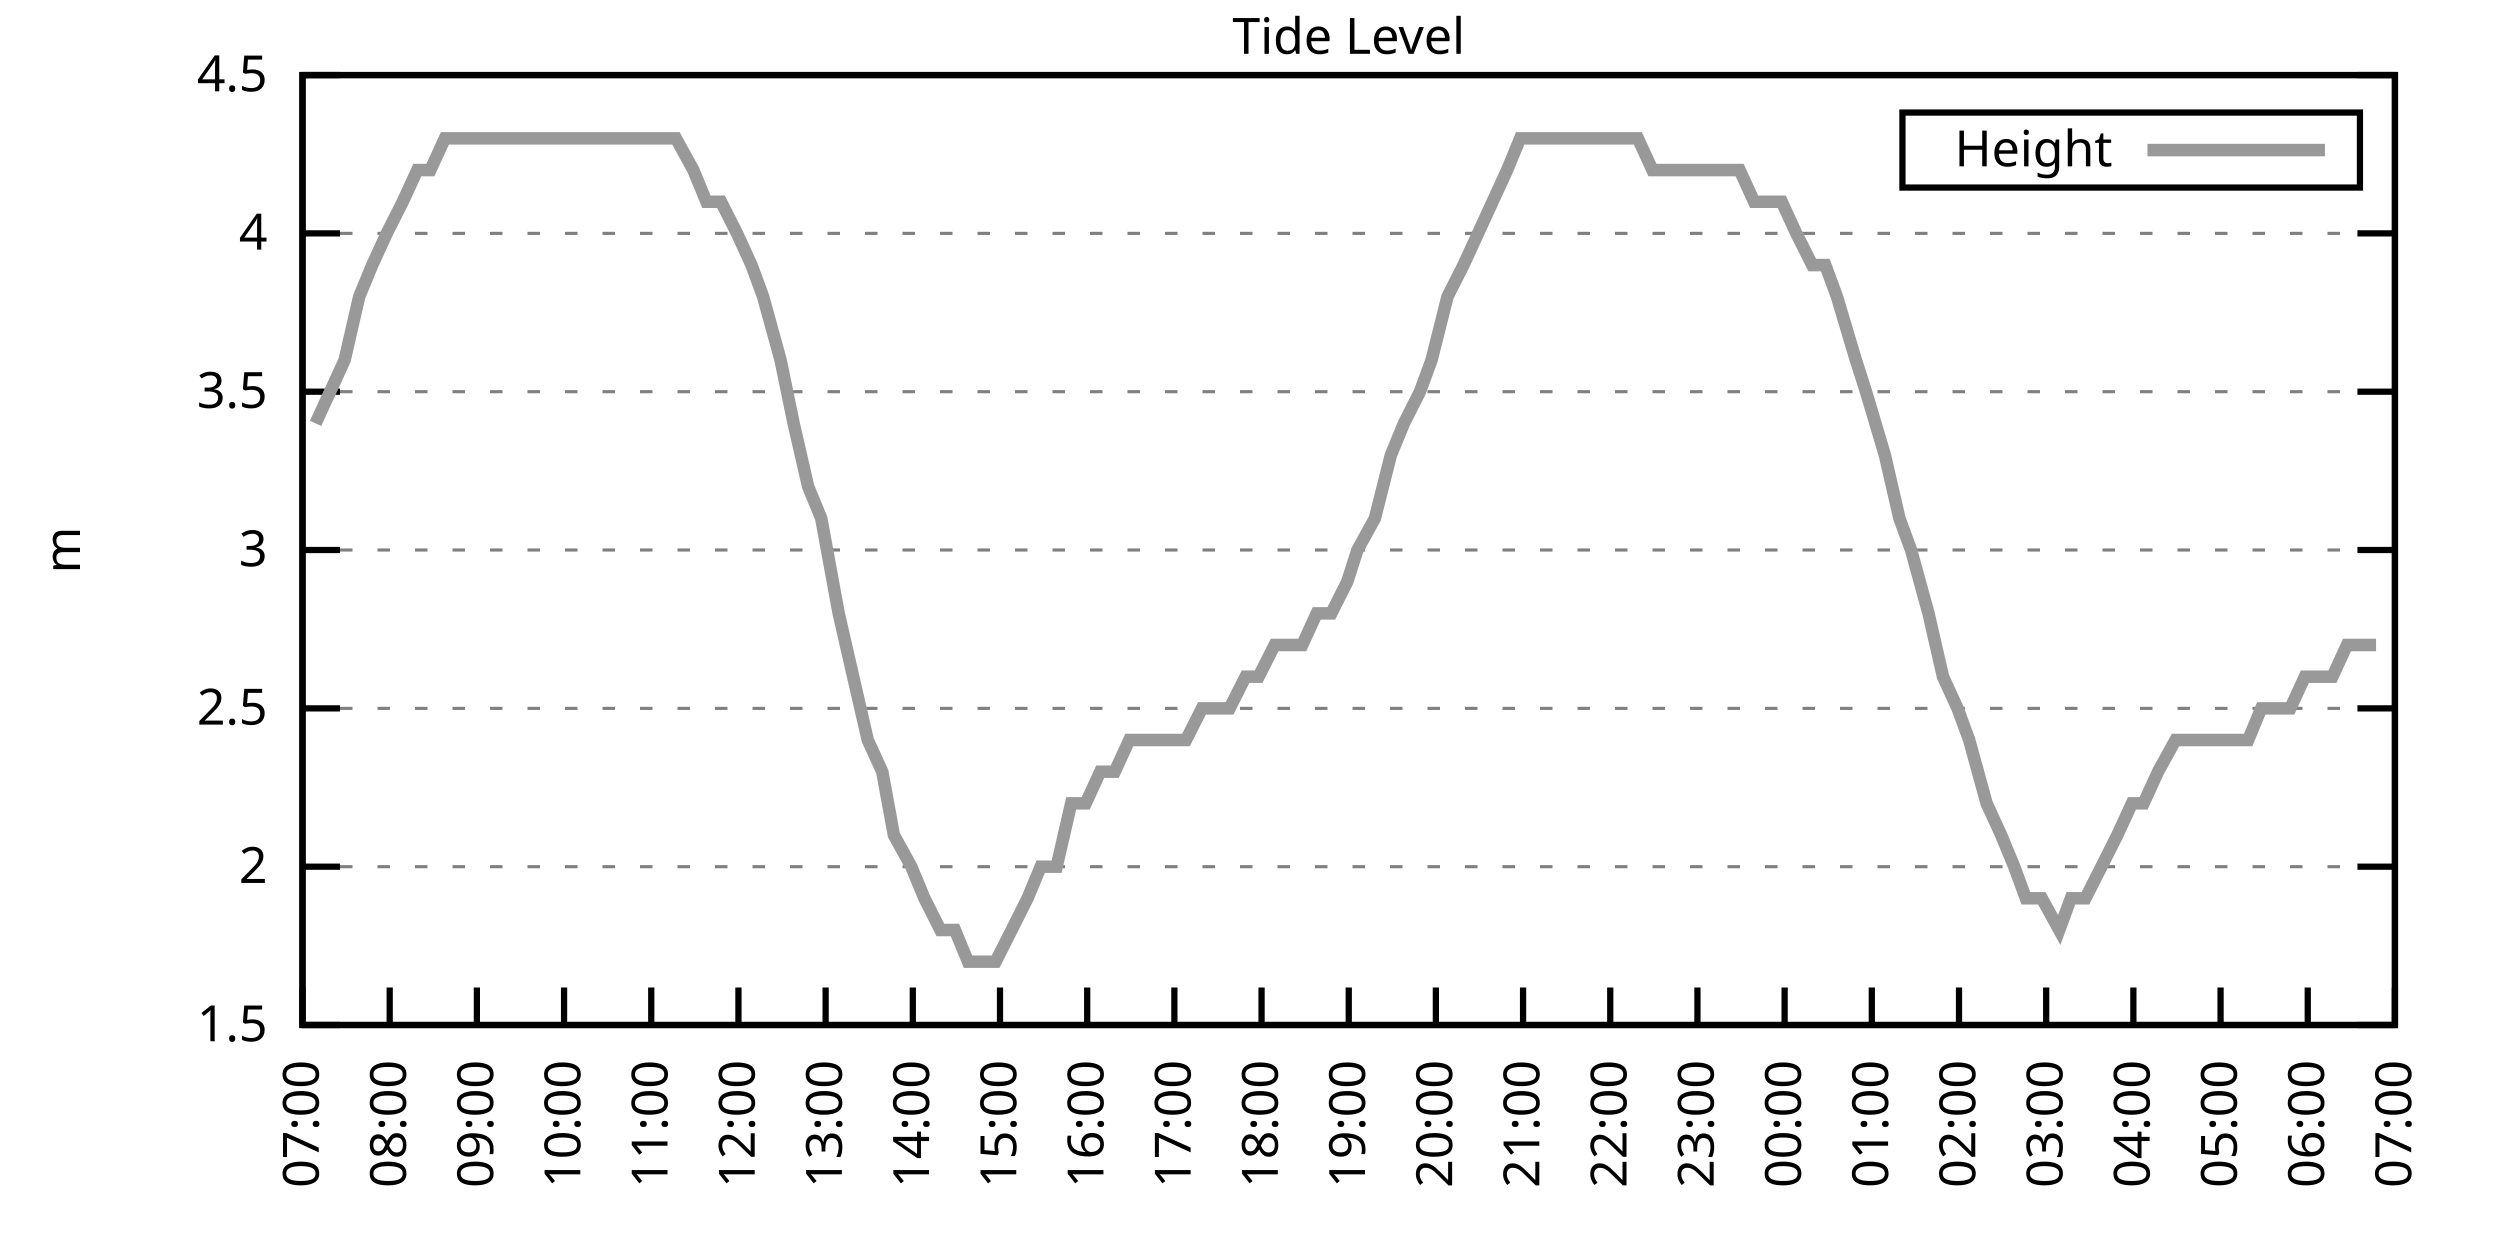
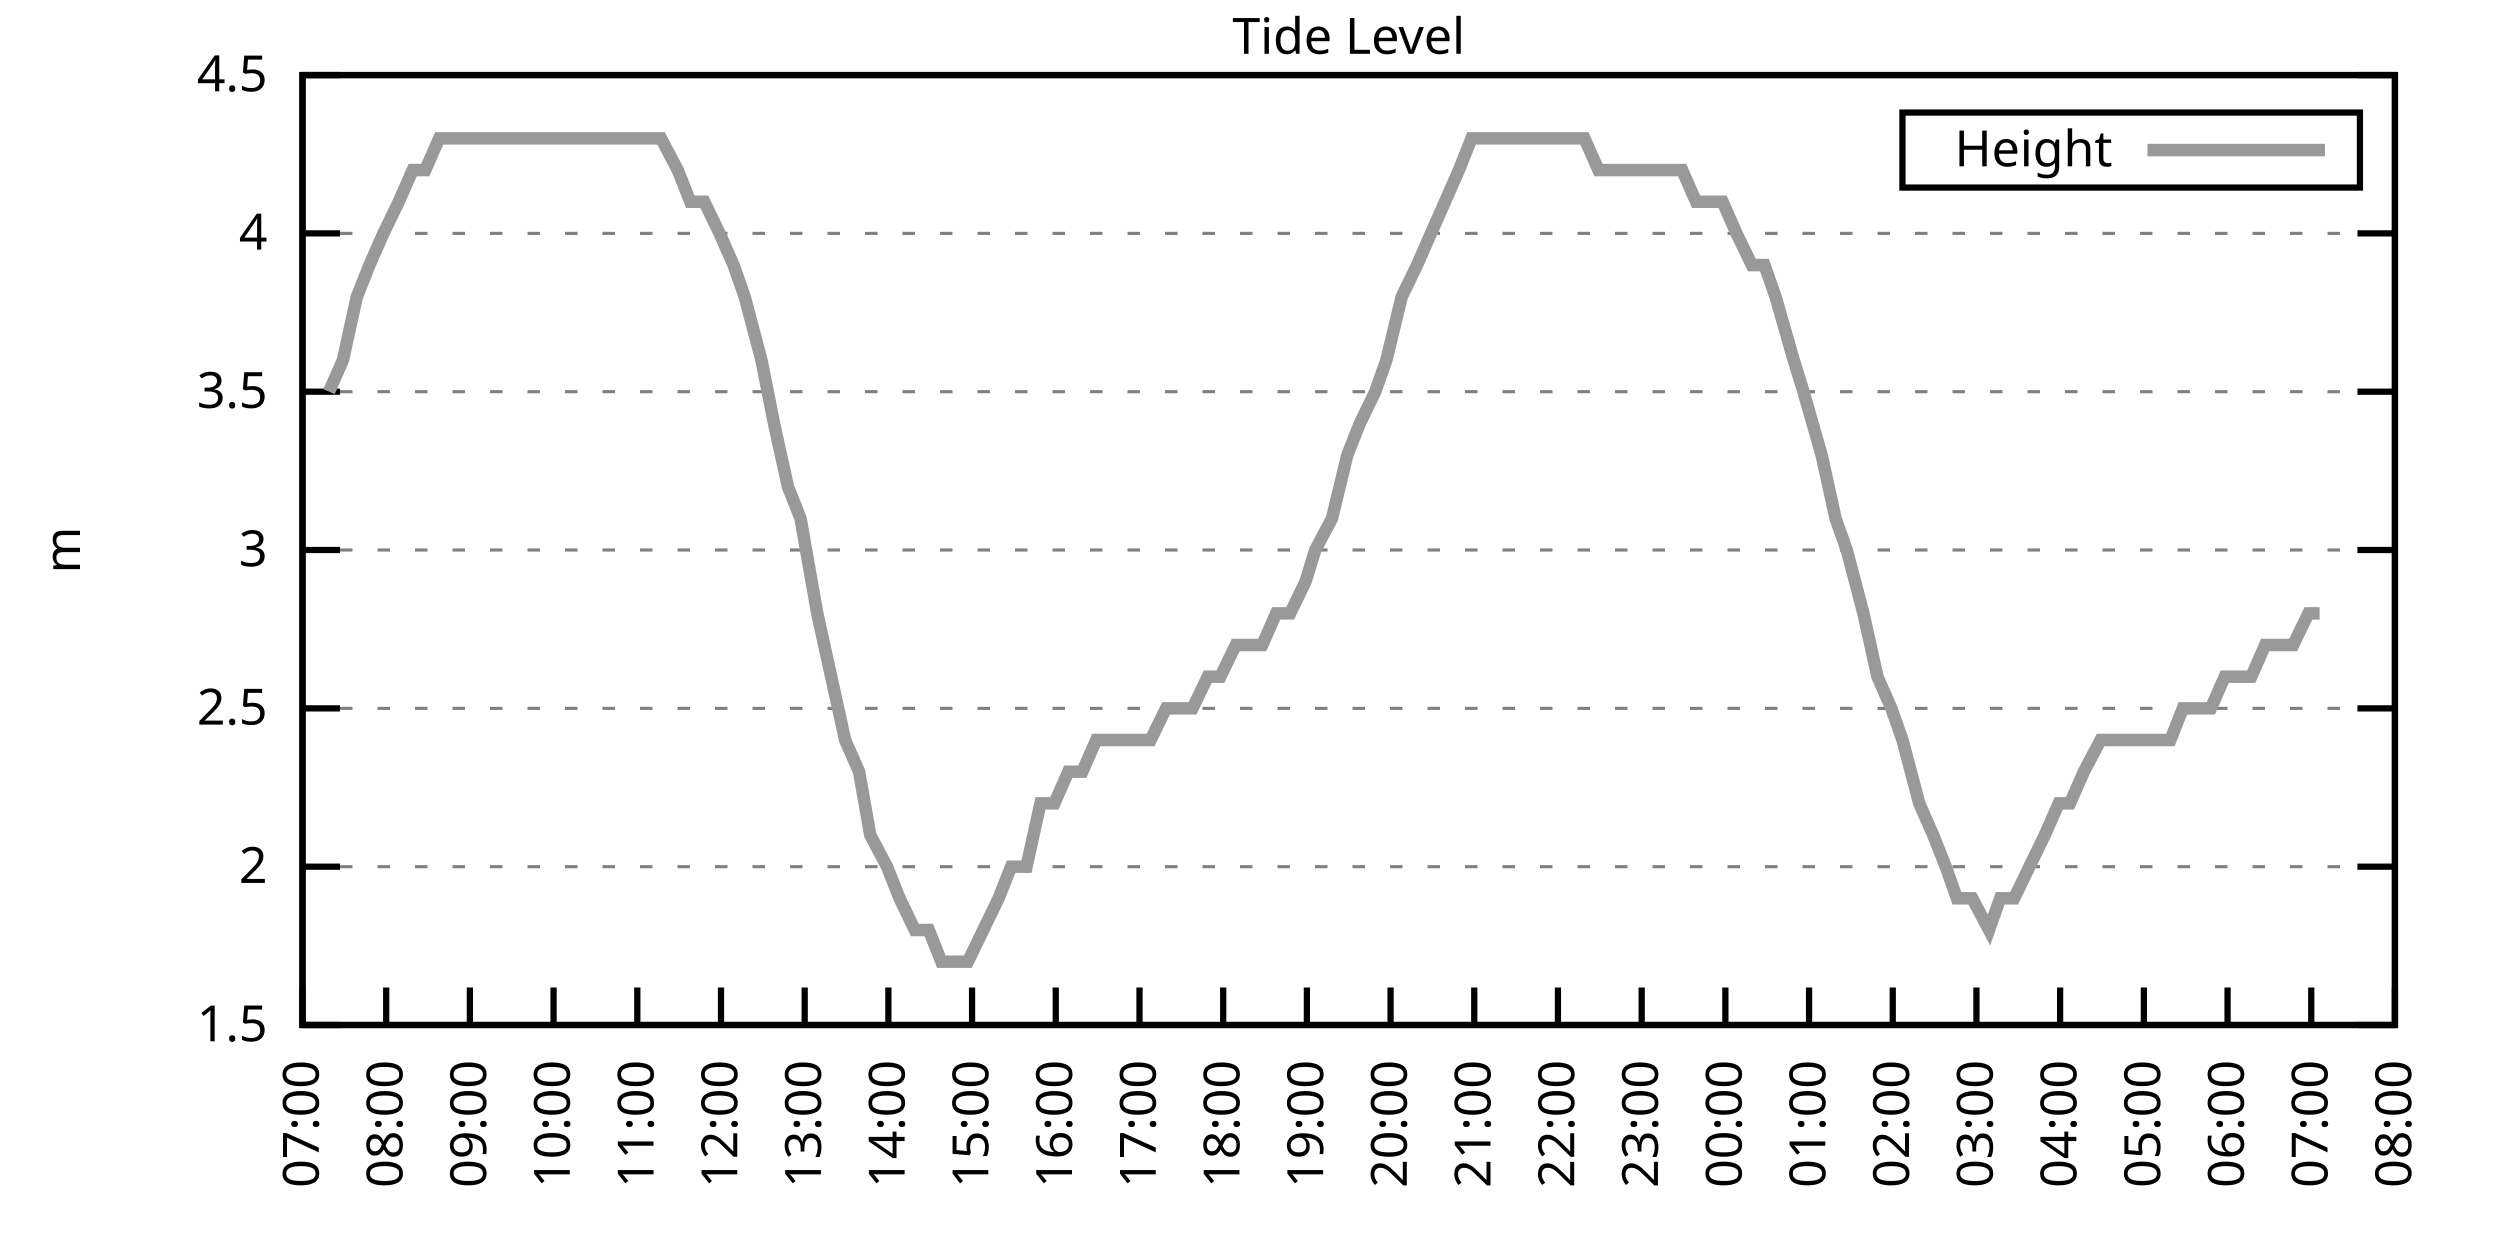
<svg xmlns="http://www.w3.org/2000/svg" xmlns:xlink="http://www.w3.org/1999/xlink" width="400" height="200" viewBox="0 0 400 200">
  <g id="gnuplot_canvas">
    <rect x="0" y="0" width="400" height="200" fill="none" />
    <defs>
      <circle id="gpDot" r="0.5" stroke-width="0.5" stroke="currentColor" />
      <path id="gpPt0" stroke-width="0.333" stroke="currentColor" d="M-1,0 h2 M0,-1 v2" />
      <path id="gpPt1" stroke-width="0.333" stroke="currentColor" d="M-1,-1 L1,1 M1,-1 L-1,1" />
      <path id="gpPt2" stroke-width="0.333" stroke="currentColor" d="M-1,0 L1,0 M0,-1 L0,1 M-1,-1 L1,1 M-1,1 L1,-1" />
      <rect id="gpPt3" stroke-width="0.333" stroke="currentColor" x="-1" y="-1" width="2" height="2" />
      <rect id="gpPt4" stroke-width="0.333" stroke="currentColor" fill="currentColor" x="-1" y="-1" width="2" height="2" />
      <circle id="gpPt5" stroke-width="0.333" stroke="currentColor" cx="0" cy="0" r="1" />
      <use xlink:href="#gpPt5" id="gpPt6" fill="currentColor" stroke="none" />
      <path id="gpPt7" stroke-width="0.333" stroke="currentColor" d="M0,-1.33 L-1.33,0.67 L1.33,0.67 z" />
      <use xlink:href="#gpPt7" id="gpPt8" fill="currentColor" stroke="none" />
      <use xlink:href="#gpPt7" id="gpPt9" stroke="currentColor" transform="rotate(180)" />
      <use xlink:href="#gpPt9" id="gpPt10" fill="currentColor" stroke="none" />
      <use xlink:href="#gpPt3" id="gpPt11" stroke="currentColor" transform="rotate(45)" />
      <use xlink:href="#gpPt11" id="gpPt12" fill="currentColor" stroke="none" />
      <path id="gpPt13" stroke-width="0.333" stroke="currentColor" d="M0,1.330 L1.265,0.411 L0.782,-1.067 L-0.782,-1.076 L-1.265,0.411 z" />
      <use xlink:href="#gpPt13" id="gpPt14" fill="currentColor" stroke="none" />
      <filter id="textbox" filterUnits="objectBoundingBox" x="0" y="0" height="1" width="1">
        <feFlood flood-color="white" flood-opacity="1" result="bgnd" />
        <feComposite in="SourceGraphic" in2="bgnd" operator="atop" />
      </filter>
      <filter id="greybox" filterUnits="objectBoundingBox" x="0" y="0" height="1" width="1">
        <feFlood flood-color="lightgrey" flood-opacity="1" result="grey" />
        <feComposite in="SourceGraphic" in2="grey" operator="atop" />
      </filter>
    </defs>
    <g fill="none" color="white" stroke="currentColor" stroke-width="1.00" stroke-linecap="butt" stroke-linejoin="miter">
</g>
    <g fill="none" color="black" stroke="currentColor" stroke-width="1.00" stroke-linecap="butt" stroke-linejoin="miter">
      <g stroke="none" shape-rendering="crispEdges">
        <polygon fill="rgb(255, 255, 255)" points="48.40,164.00 383.18,164.00 383.18,12.02 48.40,12.02 " />
      </g>
    </g>
    <g fill="none" color="black" stroke="currentColor" stroke-width="1.00" stroke-linecap="butt" stroke-linejoin="miter">
</g>
    <g fill="none" color="black" stroke="black" stroke-width="0.50" stroke-linecap="butt" stroke-linejoin="miter">
</g>
    <g fill="none" color="gray" stroke="currentColor" stroke-width="0.50" stroke-linecap="butt" stroke-linejoin="miter">
      <path stroke="gray" stroke-dasharray="2,4" class="gridline" d="M48.40,164.00 L383.19,164.00  " />
    </g>
    <g fill="none" color="gray" stroke="gray" stroke-width="1.00" stroke-linecap="butt" stroke-linejoin="miter">
</g>
    <g fill="none" color="black" stroke="currentColor" stroke-width="1.00" stroke-linecap="butt" stroke-linejoin="miter">
      <path stroke="black" d="M48.40,164.00 L54.40,164.00 M383.19,164.00 L377.19,164.00  " />
      <g transform="translate(42.80,166.60)" stroke="none" fill="black" font-family="Sans" font-size="8.00" text-anchor="end">
        <text>
          <tspan font-family="Sans"> 1.5</tspan>
        </text>
      </g>
    </g>
    <g fill="none" color="black" stroke="currentColor" stroke-width="1.00" stroke-linecap="butt" stroke-linejoin="miter">
</g>
    <g fill="none" color="black" stroke="black" stroke-width="0.50" stroke-linecap="butt" stroke-linejoin="miter">
</g>
    <g fill="none" color="gray" stroke="currentColor" stroke-width="0.50" stroke-linecap="butt" stroke-linejoin="miter">
      <path stroke="gray" stroke-dasharray="2,4" class="gridline" d="M48.40,138.67 L383.19,138.67  " />
    </g>
    <g fill="none" color="gray" stroke="gray" stroke-width="1.00" stroke-linecap="butt" stroke-linejoin="miter">
</g>
    <g fill="none" color="black" stroke="currentColor" stroke-width="1.00" stroke-linecap="butt" stroke-linejoin="miter">
      <path stroke="black" d="M48.40,138.67 L54.40,138.67 M383.19,138.67 L377.19,138.67  " />
      <g transform="translate(42.80,141.27)" stroke="none" fill="black" font-family="Sans" font-size="8.00" text-anchor="end">
        <text>
          <tspan font-family="Sans"> 2</tspan>
        </text>
      </g>
    </g>
    <g fill="none" color="black" stroke="currentColor" stroke-width="1.00" stroke-linecap="butt" stroke-linejoin="miter">
</g>
    <g fill="none" color="black" stroke="black" stroke-width="0.50" stroke-linecap="butt" stroke-linejoin="miter">
</g>
    <g fill="none" color="gray" stroke="currentColor" stroke-width="0.50" stroke-linecap="butt" stroke-linejoin="miter">
      <path stroke="gray" stroke-dasharray="2,4" class="gridline" d="M48.40,113.34 L383.19,113.34  " />
    </g>
    <g fill="none" color="gray" stroke="gray" stroke-width="1.00" stroke-linecap="butt" stroke-linejoin="miter">
</g>
    <g fill="none" color="black" stroke="currentColor" stroke-width="1.00" stroke-linecap="butt" stroke-linejoin="miter">
      <path stroke="black" d="M48.40,113.34 L54.40,113.34 M383.19,113.34 L377.19,113.34  " />
      <g transform="translate(42.80,115.94)" stroke="none" fill="black" font-family="Sans" font-size="8.00" text-anchor="end">
        <text>
          <tspan font-family="Sans"> 2.5</tspan>
        </text>
      </g>
    </g>
    <g fill="none" color="black" stroke="currentColor" stroke-width="1.00" stroke-linecap="butt" stroke-linejoin="miter">
</g>
    <g fill="none" color="black" stroke="black" stroke-width="0.50" stroke-linecap="butt" stroke-linejoin="miter">
</g>
    <g fill="none" color="gray" stroke="currentColor" stroke-width="0.50" stroke-linecap="butt" stroke-linejoin="miter">
      <path stroke="gray" stroke-dasharray="2,4" class="gridline" d="M48.40,88.00 L383.19,88.00  " />
    </g>
    <g fill="none" color="gray" stroke="gray" stroke-width="1.00" stroke-linecap="butt" stroke-linejoin="miter">
</g>
    <g fill="none" color="black" stroke="currentColor" stroke-width="1.00" stroke-linecap="butt" stroke-linejoin="miter">
      <path stroke="black" d="M48.40,88.00 L54.40,88.00 M383.19,88.00 L377.19,88.00  " />
      <g transform="translate(42.80,90.60)" stroke="none" fill="black" font-family="Sans" font-size="8.00" text-anchor="end">
        <text>
          <tspan font-family="Sans"> 3</tspan>
        </text>
      </g>
    </g>
    <g fill="none" color="black" stroke="currentColor" stroke-width="1.00" stroke-linecap="butt" stroke-linejoin="miter">
</g>
    <g fill="none" color="black" stroke="black" stroke-width="0.50" stroke-linecap="butt" stroke-linejoin="miter">
</g>
    <g fill="none" color="gray" stroke="currentColor" stroke-width="0.50" stroke-linecap="butt" stroke-linejoin="miter">
      <path stroke="gray" stroke-dasharray="2,4" class="gridline" d="M48.40,62.67 L383.19,62.67  " />
    </g>
    <g fill="none" color="gray" stroke="gray" stroke-width="1.00" stroke-linecap="butt" stroke-linejoin="miter">
</g>
    <g fill="none" color="black" stroke="currentColor" stroke-width="1.00" stroke-linecap="butt" stroke-linejoin="miter">
      <path stroke="black" d="M48.40,62.67 L54.40,62.67 M383.19,62.67 L377.19,62.67  " />
      <g transform="translate(42.80,65.27)" stroke="none" fill="black" font-family="Sans" font-size="8.00" text-anchor="end">
        <text>
          <tspan font-family="Sans"> 3.5</tspan>
        </text>
      </g>
    </g>
    <g fill="none" color="black" stroke="currentColor" stroke-width="1.00" stroke-linecap="butt" stroke-linejoin="miter">
</g>
    <g fill="none" color="black" stroke="black" stroke-width="0.50" stroke-linecap="butt" stroke-linejoin="miter">
</g>
    <g fill="none" color="gray" stroke="currentColor" stroke-width="0.50" stroke-linecap="butt" stroke-linejoin="miter">
      <path stroke="gray" stroke-dasharray="2,4" class="gridline" d="M48.40,37.34 L383.19,37.34  " />
    </g>
    <g fill="none" color="gray" stroke="gray" stroke-width="1.00" stroke-linecap="butt" stroke-linejoin="miter">
</g>
    <g fill="none" color="black" stroke="currentColor" stroke-width="1.00" stroke-linecap="butt" stroke-linejoin="miter">
      <path stroke="black" d="M48.40,37.34 L54.40,37.34 M383.19,37.34 L377.19,37.34  " />
      <g transform="translate(42.80,39.94)" stroke="none" fill="black" font-family="Sans" font-size="8.00" text-anchor="end">
        <text>
          <tspan font-family="Sans"> 4</tspan>
        </text>
      </g>
    </g>
    <g fill="none" color="black" stroke="currentColor" stroke-width="1.00" stroke-linecap="butt" stroke-linejoin="miter">
</g>
    <g fill="none" color="black" stroke="black" stroke-width="0.50" stroke-linecap="butt" stroke-linejoin="miter">
</g>
    <g fill="none" color="gray" stroke="currentColor" stroke-width="0.50" stroke-linecap="butt" stroke-linejoin="miter">
      <path stroke="gray" stroke-dasharray="2,4" class="gridline" d="M48.40,12.01 L383.19,12.01  " />
    </g>
    <g fill="none" color="gray" stroke="gray" stroke-width="1.00" stroke-linecap="butt" stroke-linejoin="miter">
</g>
    <g fill="none" color="black" stroke="currentColor" stroke-width="1.00" stroke-linecap="butt" stroke-linejoin="miter">
      <path stroke="black" d="M48.40,12.01 L54.40,12.01 M383.19,12.01 L377.19,12.01  " />
      <g transform="translate(42.80,14.61)" stroke="none" fill="black" font-family="Sans" font-size="8.00" text-anchor="end">
        <text>
          <tspan font-family="Sans"> 4.5</tspan>
        </text>
      </g>
    </g>
    <g fill="none" color="black" stroke="currentColor" stroke-width="1.00" stroke-linecap="butt" stroke-linejoin="miter">
      <path stroke="black" d="M48.40,164.00 L48.40,158.00  " />
      <g transform="translate(51.00,169.60) rotate(270.00)" stroke="none" fill="black" font-family="Sans" font-size="8.00" text-anchor="end">
        <text>
          <tspan font-family="Sans">07:00</tspan>
        </text>
      </g>
    </g>
    <g fill="none" color="black" stroke="currentColor" stroke-width="1.00" stroke-linecap="butt" stroke-linejoin="miter">
-       <path stroke="black" d="M62.35,164.00 L62.35,158.00  " />
-       <g transform="translate(64.95,169.60) rotate(270.00)" stroke="none" fill="black" font-family="Sans" font-size="8.00" text-anchor="end">
+       <path stroke="black" d="M61.79,164.00 L61.79,158.00  " />
+       <g transform="translate(64.39,169.60) rotate(270.00)" stroke="none" fill="black" font-family="Sans" font-size="8.00" text-anchor="end">
        <text>
          <tspan font-family="Sans">08:00</tspan>
        </text>
      </g>
    </g>
    <g fill="none" color="black" stroke="currentColor" stroke-width="1.00" stroke-linecap="butt" stroke-linejoin="miter">
-       <path stroke="black" d="M76.30,164.00 L76.30,158.00  " />
-       <g transform="translate(78.90,169.60) rotate(270.00)" stroke="none" fill="black" font-family="Sans" font-size="8.00" text-anchor="end">
+       <path stroke="black" d="M75.18,164.00 L75.18,158.00  " />
+       <g transform="translate(77.78,169.60) rotate(270.00)" stroke="none" fill="black" font-family="Sans" font-size="8.00" text-anchor="end">
        <text>
          <tspan font-family="Sans">09:00</tspan>
        </text>
      </g>
    </g>
    <g fill="none" color="black" stroke="currentColor" stroke-width="1.00" stroke-linecap="butt" stroke-linejoin="miter">
-       <path stroke="black" d="M90.25,164.00 L90.25,158.00  " />
-       <g transform="translate(92.85,169.60) rotate(270.00)" stroke="none" fill="black" font-family="Sans" font-size="8.00" text-anchor="end">
+       <path stroke="black" d="M88.57,164.00 L88.57,158.00  " />
+       <g transform="translate(91.17,169.60) rotate(270.00)" stroke="none" fill="black" font-family="Sans" font-size="8.00" text-anchor="end">
        <text>
          <tspan font-family="Sans">10:00</tspan>
        </text>
      </g>
    </g>
    <g fill="none" color="black" stroke="currentColor" stroke-width="1.00" stroke-linecap="butt" stroke-linejoin="miter">
-       <path stroke="black" d="M104.20,164.00 L104.20,158.00  " />
-       <g transform="translate(106.80,169.60) rotate(270.00)" stroke="none" fill="black" font-family="Sans" font-size="8.00" text-anchor="end">
+       <path stroke="black" d="M101.97,164.00 L101.97,158.00  " />
+       <g transform="translate(104.57,169.60) rotate(270.00)" stroke="none" fill="black" font-family="Sans" font-size="8.00" text-anchor="end">
        <text>
          <tspan font-family="Sans">11:00</tspan>
        </text>
      </g>
    </g>
    <g fill="none" color="black" stroke="currentColor" stroke-width="1.00" stroke-linecap="butt" stroke-linejoin="miter">
-       <path stroke="black" d="M118.15,164.00 L118.15,158.00  " />
-       <g transform="translate(120.75,169.60) rotate(270.00)" stroke="none" fill="black" font-family="Sans" font-size="8.00" text-anchor="end">
+       <path stroke="black" d="M115.36,164.00 L115.36,158.00  " />
+       <g transform="translate(117.96,169.60) rotate(270.00)" stroke="none" fill="black" font-family="Sans" font-size="8.00" text-anchor="end">
        <text>
          <tspan font-family="Sans">12:00</tspan>
        </text>
      </g>
    </g>
    <g fill="none" color="black" stroke="currentColor" stroke-width="1.00" stroke-linecap="butt" stroke-linejoin="miter">
-       <path stroke="black" d="M132.10,164.00 L132.10,158.00  " />
-       <g transform="translate(134.70,169.60) rotate(270.00)" stroke="none" fill="black" font-family="Sans" font-size="8.00" text-anchor="end">
+       <path stroke="black" d="M128.75,164.00 L128.75,158.00  " />
+       <g transform="translate(131.35,169.60) rotate(270.00)" stroke="none" fill="black" font-family="Sans" font-size="8.00" text-anchor="end">
        <text>
          <tspan font-family="Sans">13:00</tspan>
        </text>
      </g>
    </g>
    <g fill="none" color="black" stroke="currentColor" stroke-width="1.00" stroke-linecap="butt" stroke-linejoin="miter">
-       <path stroke="black" d="M146.05,164.00 L146.05,158.00  " />
-       <g transform="translate(148.65,169.60) rotate(270.00)" stroke="none" fill="black" font-family="Sans" font-size="8.00" text-anchor="end">
+       <path stroke="black" d="M142.14,164.00 L142.14,158.00  " />
+       <g transform="translate(144.74,169.60) rotate(270.00)" stroke="none" fill="black" font-family="Sans" font-size="8.00" text-anchor="end">
        <text>
          <tspan font-family="Sans">14:00</tspan>
        </text>
      </g>
    </g>
    <g fill="none" color="black" stroke="currentColor" stroke-width="1.00" stroke-linecap="butt" stroke-linejoin="miter">
-       <path stroke="black" d="M160.00,164.00 L160.00,158.00  " />
-       <g transform="translate(162.60,169.60) rotate(270.00)" stroke="none" fill="black" font-family="Sans" font-size="8.00" text-anchor="end">
+       <path stroke="black" d="M155.53,164.00 L155.53,158.00  " />
+       <g transform="translate(158.13,169.60) rotate(270.00)" stroke="none" fill="black" font-family="Sans" font-size="8.00" text-anchor="end">
        <text>
          <tspan font-family="Sans">15:00</tspan>
        </text>
      </g>
    </g>
    <g fill="none" color="black" stroke="currentColor" stroke-width="1.00" stroke-linecap="butt" stroke-linejoin="miter">
-       <path stroke="black" d="M173.95,164.00 L173.95,158.00  " />
-       <g transform="translate(176.55,169.60) rotate(270.00)" stroke="none" fill="black" font-family="Sans" font-size="8.00" text-anchor="end">
+       <path stroke="black" d="M168.92,164.00 L168.92,158.00  " />
+       <g transform="translate(171.52,169.60) rotate(270.00)" stroke="none" fill="black" font-family="Sans" font-size="8.00" text-anchor="end">
        <text>
          <tspan font-family="Sans">16:00</tspan>
        </text>
      </g>
    </g>
    <g fill="none" color="black" stroke="currentColor" stroke-width="1.00" stroke-linecap="butt" stroke-linejoin="miter">
-       <path stroke="black" d="M187.90,164.00 L187.90,158.00  " />
-       <g transform="translate(190.50,169.60) rotate(270.00)" stroke="none" fill="black" font-family="Sans" font-size="8.00" text-anchor="end">
+       <path stroke="black" d="M182.32,164.00 L182.32,158.00  " />
+       <g transform="translate(184.92,169.60) rotate(270.00)" stroke="none" fill="black" font-family="Sans" font-size="8.00" text-anchor="end">
        <text>
          <tspan font-family="Sans">17:00</tspan>
        </text>
      </g>
    </g>
    <g fill="none" color="black" stroke="currentColor" stroke-width="1.00" stroke-linecap="butt" stroke-linejoin="miter">
-       <path stroke="black" d="M201.85,164.00 L201.85,158.00  " />
-       <g transform="translate(204.45,169.60) rotate(270.00)" stroke="none" fill="black" font-family="Sans" font-size="8.00" text-anchor="end">
+       <path stroke="black" d="M195.71,164.00 L195.71,158.00  " />
+       <g transform="translate(198.31,169.60) rotate(270.00)" stroke="none" fill="black" font-family="Sans" font-size="8.00" text-anchor="end">
        <text>
          <tspan font-family="Sans">18:00</tspan>
        </text>
      </g>
    </g>
    <g fill="none" color="black" stroke="currentColor" stroke-width="1.00" stroke-linecap="butt" stroke-linejoin="miter">
-       <path stroke="black" d="M215.80,164.00 L215.80,158.00  " />
-       <g transform="translate(218.40,169.60) rotate(270.00)" stroke="none" fill="black" font-family="Sans" font-size="8.00" text-anchor="end">
+       <path stroke="black" d="M209.10,164.00 L209.10,158.00  " />
+       <g transform="translate(211.70,169.60) rotate(270.00)" stroke="none" fill="black" font-family="Sans" font-size="8.00" text-anchor="end">
        <text>
          <tspan font-family="Sans">19:00</tspan>
        </text>
      </g>
    </g>
    <g fill="none" color="black" stroke="currentColor" stroke-width="1.00" stroke-linecap="butt" stroke-linejoin="miter">
-       <path stroke="black" d="M229.74,164.00 L229.74,158.00  " />
-       <g transform="translate(232.34,169.60) rotate(270.00)" stroke="none" fill="black" font-family="Sans" font-size="8.00" text-anchor="end">
+       <path stroke="black" d="M222.49,164.00 L222.49,158.00  " />
+       <g transform="translate(225.09,169.60) rotate(270.00)" stroke="none" fill="black" font-family="Sans" font-size="8.00" text-anchor="end">
        <text>
          <tspan font-family="Sans">20:00</tspan>
        </text>
      </g>
    </g>
    <g fill="none" color="black" stroke="currentColor" stroke-width="1.00" stroke-linecap="butt" stroke-linejoin="miter">
-       <path stroke="black" d="M243.69,164.00 L243.69,158.00  " />
-       <g transform="translate(246.29,169.60) rotate(270.00)" stroke="none" fill="black" font-family="Sans" font-size="8.00" text-anchor="end">
+       <path stroke="black" d="M235.88,164.00 L235.88,158.00  " />
+       <g transform="translate(238.48,169.60) rotate(270.00)" stroke="none" fill="black" font-family="Sans" font-size="8.00" text-anchor="end">
        <text>
          <tspan font-family="Sans">21:00</tspan>
        </text>
      </g>
    </g>
    <g fill="none" color="black" stroke="currentColor" stroke-width="1.00" stroke-linecap="butt" stroke-linejoin="miter">
-       <path stroke="black" d="M257.64,164.00 L257.64,158.00  " />
-       <g transform="translate(260.24,169.60) rotate(270.00)" stroke="none" fill="black" font-family="Sans" font-size="8.00" text-anchor="end">
+       <path stroke="black" d="M249.27,164.00 L249.27,158.00  " />
+       <g transform="translate(251.87,169.60) rotate(270.00)" stroke="none" fill="black" font-family="Sans" font-size="8.00" text-anchor="end">
        <text>
          <tspan font-family="Sans">22:00</tspan>
        </text>
      </g>
    </g>
    <g fill="none" color="black" stroke="currentColor" stroke-width="1.00" stroke-linecap="butt" stroke-linejoin="miter">
-       <path stroke="black" d="M271.59,164.00 L271.59,158.00  " />
-       <g transform="translate(274.19,169.60) rotate(270.00)" stroke="none" fill="black" font-family="Sans" font-size="8.00" text-anchor="end">
+       <path stroke="black" d="M262.67,164.00 L262.67,158.00  " />
+       <g transform="translate(265.27,169.60) rotate(270.00)" stroke="none" fill="black" font-family="Sans" font-size="8.00" text-anchor="end">
        <text>
          <tspan font-family="Sans">23:00</tspan>
        </text>
      </g>
    </g>
    <g fill="none" color="black" stroke="currentColor" stroke-width="1.00" stroke-linecap="butt" stroke-linejoin="miter">
-       <path stroke="black" d="M285.54,164.00 L285.54,158.00  " />
-       <g transform="translate(288.14,169.60) rotate(270.00)" stroke="none" fill="black" font-family="Sans" font-size="8.00" text-anchor="end">
+       <path stroke="black" d="M276.06,164.00 L276.06,158.00  " />
+       <g transform="translate(278.66,169.60) rotate(270.00)" stroke="none" fill="black" font-family="Sans" font-size="8.00" text-anchor="end">
        <text>
          <tspan font-family="Sans">00:00</tspan>
        </text>
      </g>
    </g>
    <g fill="none" color="black" stroke="currentColor" stroke-width="1.00" stroke-linecap="butt" stroke-linejoin="miter">
-       <path stroke="black" d="M299.49,164.00 L299.49,158.00  " />
-       <g transform="translate(302.09,169.60) rotate(270.00)" stroke="none" fill="black" font-family="Sans" font-size="8.00" text-anchor="end">
+       <path stroke="black" d="M289.45,164.00 L289.45,158.00  " />
+       <g transform="translate(292.05,169.60) rotate(270.00)" stroke="none" fill="black" font-family="Sans" font-size="8.00" text-anchor="end">
        <text>
          <tspan font-family="Sans">01:00</tspan>
        </text>
      </g>
    </g>
    <g fill="none" color="black" stroke="currentColor" stroke-width="1.00" stroke-linecap="butt" stroke-linejoin="miter">
-       <path stroke="black" d="M313.44,164.00 L313.44,158.00  " />
-       <g transform="translate(316.04,169.60) rotate(270.00)" stroke="none" fill="black" font-family="Sans" font-size="8.00" text-anchor="end">
+       <path stroke="black" d="M302.84,164.00 L302.84,158.00  " />
+       <g transform="translate(305.44,169.60) rotate(270.00)" stroke="none" fill="black" font-family="Sans" font-size="8.00" text-anchor="end">
        <text>
          <tspan font-family="Sans">02:00</tspan>
        </text>
      </g>
    </g>
    <g fill="none" color="black" stroke="currentColor" stroke-width="1.00" stroke-linecap="butt" stroke-linejoin="miter">
-       <path stroke="black" d="M327.39,164.00 L327.39,158.00  " />
-       <g transform="translate(329.99,169.60) rotate(270.00)" stroke="none" fill="black" font-family="Sans" font-size="8.00" text-anchor="end">
+       <path stroke="black" d="M316.23,164.00 L316.23,158.00  " />
+       <g transform="translate(318.83,169.60) rotate(270.00)" stroke="none" fill="black" font-family="Sans" font-size="8.00" text-anchor="end">
        <text>
          <tspan font-family="Sans">03:00</tspan>
        </text>
      </g>
    </g>
    <g fill="none" color="black" stroke="currentColor" stroke-width="1.00" stroke-linecap="butt" stroke-linejoin="miter">
-       <path stroke="black" d="M341.34,164.00 L341.34,158.00  " />
-       <g transform="translate(343.94,169.60) rotate(270.00)" stroke="none" fill="black" font-family="Sans" font-size="8.00" text-anchor="end">
+       <path stroke="black" d="M329.62,164.00 L329.62,158.00  " />
+       <g transform="translate(332.22,169.60) rotate(270.00)" stroke="none" fill="black" font-family="Sans" font-size="8.00" text-anchor="end">
        <text>
          <tspan font-family="Sans">04:00</tspan>
        </text>
      </g>
    </g>
    <g fill="none" color="black" stroke="currentColor" stroke-width="1.00" stroke-linecap="butt" stroke-linejoin="miter">
-       <path stroke="black" d="M355.29,164.00 L355.29,158.00  " />
-       <g transform="translate(357.89,169.60) rotate(270.00)" stroke="none" fill="black" font-family="Sans" font-size="8.00" text-anchor="end">
+       <path stroke="black" d="M343.02,164.00 L343.02,158.00  " />
+       <g transform="translate(345.62,169.60) rotate(270.00)" stroke="none" fill="black" font-family="Sans" font-size="8.00" text-anchor="end">
        <text>
          <tspan font-family="Sans">05:00</tspan>
        </text>
      </g>
    </g>
    <g fill="none" color="black" stroke="currentColor" stroke-width="1.00" stroke-linecap="butt" stroke-linejoin="miter">
-       <path stroke="black" d="M369.24,164.00 L369.24,158.00  " />
-       <g transform="translate(371.84,169.60) rotate(270.00)" stroke="none" fill="black" font-family="Sans" font-size="8.00" text-anchor="end">
+       <path stroke="black" d="M356.41,164.00 L356.41,158.00  " />
+       <g transform="translate(359.01,169.60) rotate(270.00)" stroke="none" fill="black" font-family="Sans" font-size="8.00" text-anchor="end">
        <text>
          <tspan font-family="Sans">06:00</tspan>
+         </text>
+       </g>
+     </g>
+     <g fill="none" color="black" stroke="currentColor" stroke-width="1.00" stroke-linecap="butt" stroke-linejoin="miter">
+       <path stroke="black" d="M369.80,164.00 L369.80,158.00  " />
+       <g transform="translate(372.40,169.60) rotate(270.00)" stroke="none" fill="black" font-family="Sans" font-size="8.00" text-anchor="end">
+         <text>
+           <tspan font-family="Sans">07:00</tspan>
        </text>
      </g>
    </g>
    <g fill="none" color="black" stroke="currentColor" stroke-width="1.00" stroke-linecap="butt" stroke-linejoin="miter">
      <path stroke="black" d="M383.19,164.00 L383.19,158.00  " />
      <g transform="translate(385.79,169.60) rotate(270.00)" stroke="none" fill="black" font-family="Sans" font-size="8.00" text-anchor="end">
        <text>
-           <tspan font-family="Sans">07:00</tspan>
+           <tspan font-family="Sans">08:00</tspan>
        </text>
      </g>
    </g>
    <g fill="none" color="black" stroke="currentColor" stroke-width="1.00" stroke-linecap="butt" stroke-linejoin="miter">
</g>
    <g fill="none" color="black" stroke="currentColor" stroke-width="1.00" stroke-linecap="butt" stroke-linejoin="miter">
      <path stroke="black" d="M48.40,12.01 L48.40,164.00 L383.19,164.00 L383.19,12.01 L48.40,12.01 Z  " />
    </g>
    <g fill="none" color="black" stroke="currentColor" stroke-width="1.00" stroke-linecap="butt" stroke-linejoin="miter">
</g>
    <g fill="none" color="black" stroke="currentColor" stroke-width="1.00" stroke-linecap="butt" stroke-linejoin="miter">
      <path stroke="black" d="M304.39,30.01 L304.39,18.01 L377.59,18.01 L377.59,30.01 L304.39,30.01 Z  " />
    </g>
    <g id="Tide_level_plot_1">
      <g fill="none" color="white" stroke="black" stroke-width="2.00" stroke-linecap="butt" stroke-linejoin="miter">
</g>
      <g fill="none" color="black" stroke="currentColor" stroke-width="2.00" stroke-linecap="butt" stroke-linejoin="miter">
        <g transform="translate(337.99,26.61)" stroke="none" fill="black" font-family="Sans" font-size="8.00" text-anchor="end">
          <text>
            <tspan font-family="Sans">Height</tspan>
          </text>
        </g>
      </g>
      <g fill="none" color="black" stroke="currentColor" stroke-width="2.00" stroke-linecap="butt" stroke-linejoin="miter">
-         <path stroke="rgb(153, 153, 153)" d="M343.59,24.01 L371.99,24.01 M50.49,67.74 L52.82,62.67 L55.14,57.61 L57.47,47.47 L59.56,42.41 L61.88,37.34   L64.44,32.28 L66.77,27.21 L68.86,27.21 L71.18,22.14 L73.51,22.14 L76.07,22.14 L78.16,22.14 L80.25,22.14   L83.04,22.14 L85.13,22.14 L87.69,22.14 L89.78,22.14 L92.34,22.14 L94.67,22.14 L96.53,22.14 L99.32,22.14   L101.41,22.14 L103.50,22.14 L106.06,22.14 L108.15,22.14 L110.94,27.21 L113.03,32.28 L115.36,32.28 L117.92,37.34   L120.24,42.41 L122.10,47.47 L124.89,57.61 L126.98,67.74 L129.31,77.87 L131.40,82.94 L134.19,98.14 L136.51,108.27   L138.84,118.40 L141.16,123.47 L143.02,133.60 L145.81,138.67 L147.91,143.73 L150.46,148.80 L152.79,148.80 L154.88,153.87   L157.21,153.87 L159.30,153.87 L161.86,148.80 L164.41,143.73 L166.51,138.67 L169.06,138.67 L171.39,128.54 L173.71,128.54   L176.04,123.47 L178.36,123.47 L180.69,118.40 L182.78,118.40 L185.11,118.40 L187.20,118.40 L189.76,118.40 L192.31,113.34   L194.64,113.34 L196.73,113.34 L199.29,108.27 L201.38,108.27 L203.94,103.20 L206.03,103.20 L208.36,103.20 L210.68,98.14   L213.01,98.14 L215.56,93.07 L217.19,88.00 L219.98,82.94 L222.54,72.81 L224.63,67.74 L227.19,62.67 L229.05,57.61   L231.60,47.47 L234.16,42.41 L236.49,37.34 L238.81,32.28 L241.14,27.21 L243.23,22.14 L245.79,22.14 L248.11,22.14   L250.44,22.14 L252.76,22.14 L255.09,22.14 L256.95,22.14 L259.50,22.14 L262.06,22.14 L264.39,27.21 L266.48,27.21   L268.57,27.21 L270.66,27.21 L273.22,27.21 L275.78,27.21 L278.34,27.21 L280.66,32.28 L282.75,32.28 L285.08,32.28   L287.40,37.34 L289.96,42.41 L292.05,42.41 L293.91,47.47 L296.94,57.61 L298.56,62.67 L301.58,72.81 L303.91,82.94   L305.77,88.00 L308.56,98.14 L310.88,108.27 L313.21,113.34 L315.07,118.40 L317.86,128.54 L320.18,133.60 L322.28,138.67   L324.14,143.73 L326.69,143.73 L329.48,148.80 L331.34,143.73 L333.67,143.73 L336.23,138.67 L338.78,133.60 L341.11,128.54   L342.97,128.54 L345.29,123.47 L348.08,118.40 L350.18,118.40 L352.27,118.40 L355.06,118.40 L357.38,118.40 L359.71,118.40   L361.80,113.34 L364.36,113.34 L366.45,113.34 L368.78,108.27 L371.10,108.27 L373.19,108.27 L375.52,103.20 L377.84,103.20   L380.17,103.20  " />
+         <path stroke="rgb(153, 153, 153)" d="M343.59,24.01 L371.99,24.01 M52.64,62.67 L54.87,57.61 L57.10,47.47 L59.11,42.41 L61.35,37.34 L63.80,32.28   L66.03,27.21 L68.04,27.21 L70.27,22.14 L72.50,22.14 L74.96,22.14 L76.97,22.14 L78.98,22.14 L81.66,22.14   L83.66,22.14 L86.12,22.14 L88.13,22.14 L90.58,22.14 L92.82,22.14 L94.60,22.14 L97.28,22.14 L99.29,22.14   L101.30,22.14 L103.75,22.14 L105.76,22.14 L108.44,27.21 L110.45,32.28 L112.68,32.28 L115.13,37.34 L117.37,42.41   L119.15,47.47 L121.83,57.61 L123.84,67.74 L126.07,77.87 L128.08,82.94 L130.76,98.14 L132.99,108.27 L135.22,118.40   L137.45,123.47 L139.24,133.60 L141.92,138.67 L143.93,143.73 L146.38,148.80 L148.61,148.80 L150.62,153.87 L152.85,153.87   L154.86,153.87 L157.32,148.80 L159.77,143.73 L161.78,138.67 L164.24,138.67 L166.47,128.54 L168.70,128.54 L170.93,123.47   L173.17,123.47 L175.40,118.40 L177.41,118.40 L179.64,118.40 L181.65,118.40 L184.10,118.40 L186.56,113.34 L188.79,113.34   L190.80,113.34 L193.25,108.27 L195.26,108.27 L197.72,103.20 L199.73,103.20 L201.96,103.20 L204.19,98.14 L206.42,98.14   L208.88,93.07 L210.44,88.00 L213.12,82.94 L215.57,72.81 L217.58,67.74 L220.04,62.67 L221.82,57.61 L224.28,47.47   L226.73,42.41 L228.96,37.34 L231.20,32.28 L233.43,27.21 L235.44,22.14 L237.89,22.14 L240.12,22.14 L242.36,22.14   L244.59,22.14 L246.82,22.14 L248.60,22.14 L251.06,22.14 L253.51,22.14 L255.75,27.21 L257.76,27.21 L259.76,27.21   L261.77,27.21 L264.23,27.21 L266.68,27.21 L269.14,27.21 L271.37,32.28 L273.38,32.28 L275.61,32.28 L277.84,37.34   L280.30,42.41 L282.31,42.41 L284.09,47.47 L286.99,57.61 L288.56,62.67 L291.46,72.81 L293.69,82.94 L295.48,88.00   L298.15,98.14 L300.39,108.27 L302.62,113.34 L304.40,118.40 L307.08,128.54 L309.31,133.60 L311.32,138.67 L313.11,143.73   L315.56,143.73 L318.24,148.80 L320.03,143.73 L322.26,143.73 L324.71,138.67 L327.17,133.60 L329.40,128.54 L331.19,128.54   L333.42,123.47 L336.10,118.40 L338.10,118.40 L340.11,118.40 L342.79,118.40 L345.02,118.40 L347.26,118.40 L349.26,113.34   L351.72,113.34 L353.73,113.34 L355.96,108.27 L358.19,108.27 L360.20,108.27 L362.43,103.20 L364.66,103.20 L366.90,103.20   L369.35,98.14 L371.14,98.14  " />
      </g>
    </g>
    <g fill="none" color="black" stroke="currentColor" stroke-width="2.00" stroke-linecap="butt" stroke-linejoin="miter">
</g>
    <g fill="none" color="black" stroke="black" stroke-width="1.00" stroke-linecap="butt" stroke-linejoin="miter">
</g>
    <g fill="none" color="black" stroke="currentColor" stroke-width="1.00" stroke-linecap="butt" stroke-linejoin="miter">
      <path stroke="black" d="M48.40,12.01 L48.40,164.00 L383.19,164.00 L383.19,12.01 L48.40,12.01 Z  " />
      <g transform="translate(12.80,88.01) rotate(270.00)" stroke="none" fill="black" font-family="Sans" font-size="8.00" text-anchor="middle">
        <text>
          <tspan font-family="Sans">m</tspan>
        </text>
      </g>
    </g>
    <g fill="none" color="black" stroke="currentColor" stroke-width="1.00" stroke-linecap="butt" stroke-linejoin="miter">
</g>
    <g fill="none" color="black" stroke="currentColor" stroke-width="1.00" stroke-linecap="butt" stroke-linejoin="miter">
      <g transform="translate(215.79,8.61)" stroke="none" fill="black" font-family="Sans" font-size="8.00" text-anchor="middle">
        <text>
          <tspan font-family="Sans">Tide Level</tspan>
        </text>
      </g>
    </g>
    <g fill="none" color="black" stroke="currentColor" stroke-width="1.00" stroke-linecap="butt" stroke-linejoin="miter">
</g>
  </g>
</svg>
